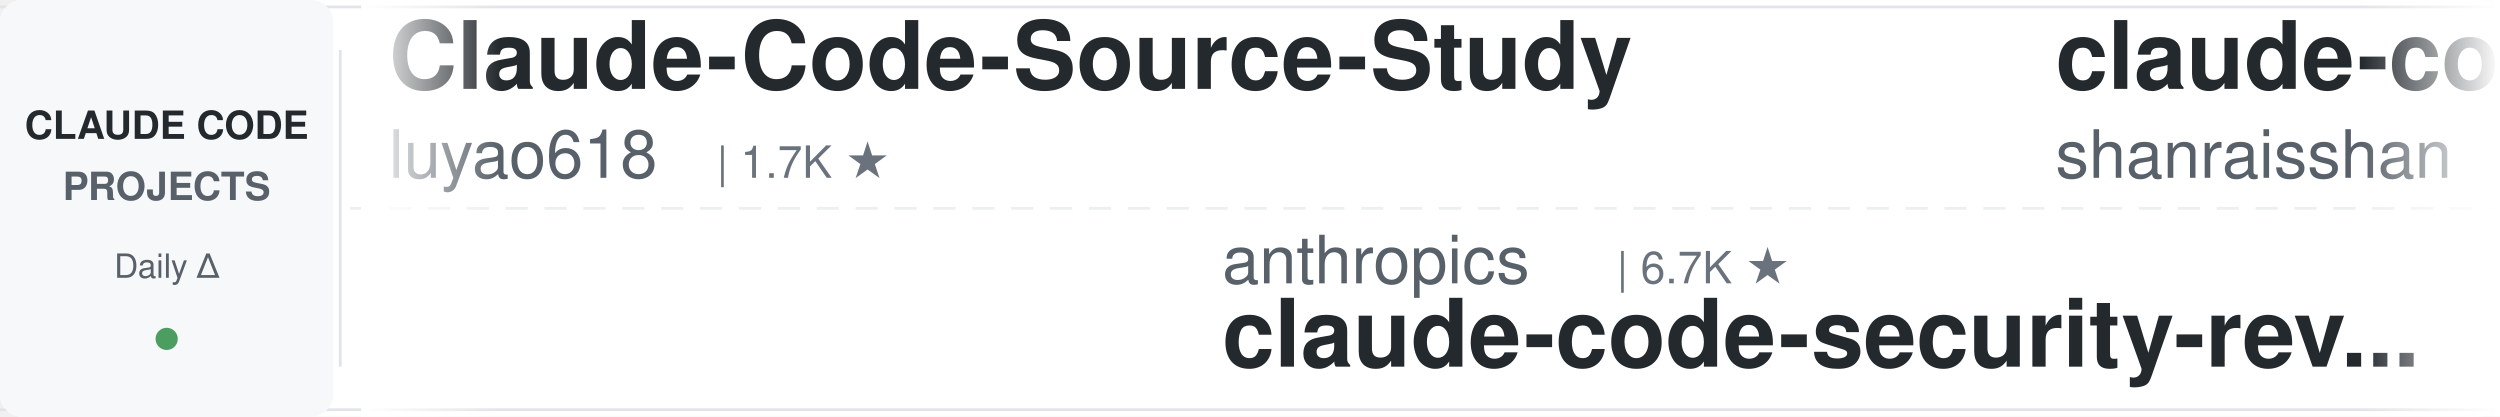
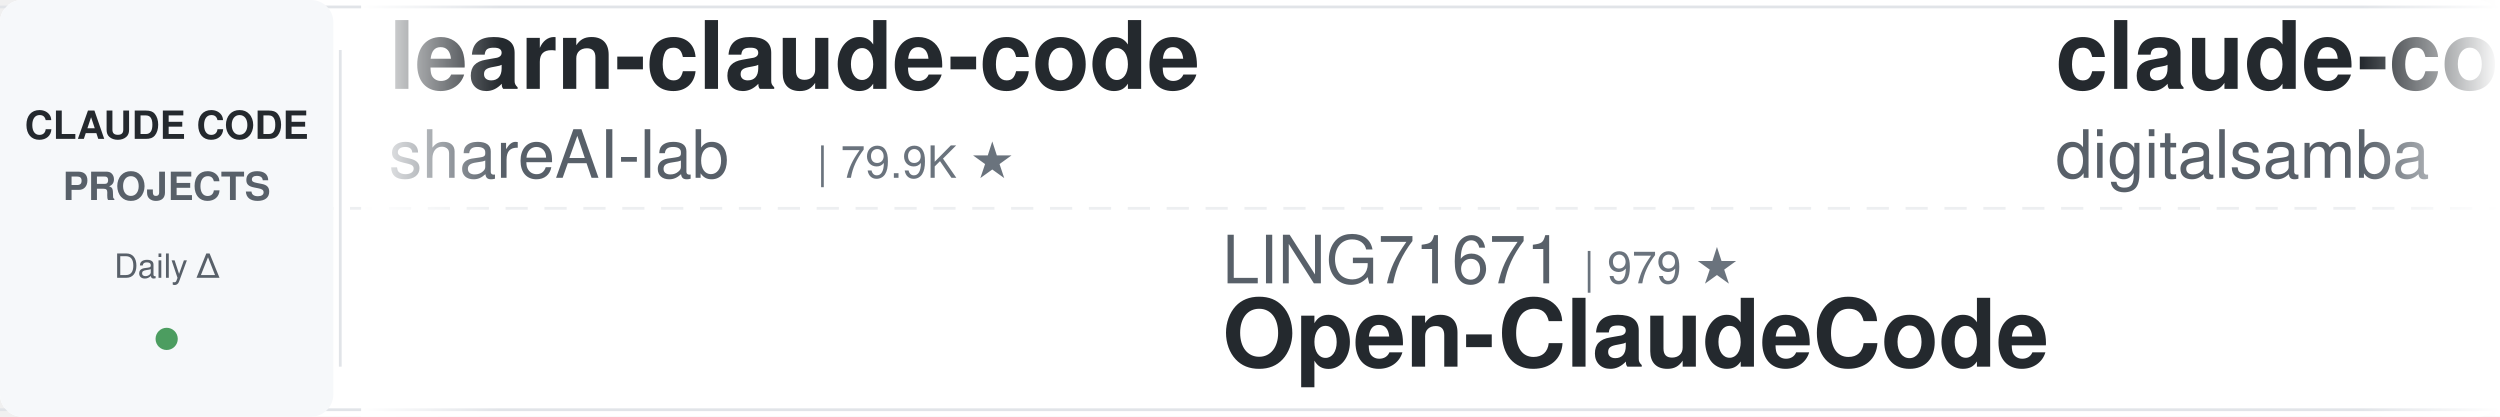
<svg xmlns="http://www.w3.org/2000/svg" width="900" height="150">
  <defs>
    <linearGradient id="leftFade" x1="0%" y1="0%" x2="100%" y2="0%">
      <stop offset="0%" style="stop-color:#ffffff;stop-opacity:1" />
      <stop offset="100%" style="stop-color:#ffffff;stop-opacity:0" />
    </linearGradient>
    <linearGradient id="rightFade" x1="0%" y1="0%" x2="100%" y2="0%">
      <stop offset="0%" style="stop-color:#ffffff;stop-opacity:0" />
      <stop offset="100%" style="stop-color:#ffffff;stop-opacity:1" />
    </linearGradient>
  </defs>
  <rect width="900" height="150" fill="#ffffff" rx="8" />
  <rect x="0" y="2" width="900" height="1" fill="#e1e4e8" />
  <rect x="0" y="147" width="900" height="1" fill="#e1e4e8" />
  <line x1="0" y1="75" x2="900" y2="75" stroke="#e1e4e8" stroke-width="1" stroke-dasharray="8 6" opacity="0.6" />
  <rect x="0" y="0" width="120" height="150" fill="#f6f8fa" rx="8" />
  <text x="60" y="50" font-family="-apple-system, BlinkMacSystemFont, 'Segoe UI', Helvetica, Arial, sans-serif" font-size="14" font-weight="600" fill="#24292e" text-anchor="middle">CLAUDE CODE</text>
  <text x="60" y="72" font-family="-apple-system, BlinkMacSystemFont, 'Segoe UI', Helvetica, Arial, sans-serif" font-size="14" font-weight="600" fill="#586069" text-anchor="middle">PROJECTS</text>
  <text x="60" y="100" font-family="-apple-system, BlinkMacSystemFont, 'Segoe UI', Helvetica, Arial, sans-serif" font-size="12" font-weight="500" fill="#586069" text-anchor="middle">Daily Δ</text>
  <circle cx="60" cy="122" r="4" fill="#22863a" opacity="0.8" />
  <rect x="122" y="18" width="1" height="114" fill="#e1e4e8" />
  <clipPath id="tickerClip">
    <rect x="130" y="0" width="770" height="150" />
  </clipPath>
  <g clip-path="url(#tickerClip)">
    <g id="tickerItems">
      <animateTransform attributeName="transform" attributeType="XML" type="translate" from="0 0" to="-3000 0" dur="54s" repeatCount="indefinite" />
      <g transform="translate(0, 0)">
-         <text x="140" y="32" font-family="-apple-system, BlinkMacSystemFont, 'Segoe UI', Helvetica, Arial, sans-serif" font-size="34" font-weight="600" fill="#24292e">Claude-Code-Source-Study</text>
-         <text x="140" y="64" font-family="-apple-system, BlinkMacSystemFont, 'Segoe UI', Helvetica, Arial, sans-serif" font-size="24" font-weight="400" fill="#586069">luyao618</text>
-         <text x="258" y="64" font-family="-apple-system, BlinkMacSystemFont, 'Segoe UI', Helvetica, Arial, sans-serif" font-size="16" font-weight="500" fill="#6a737d">| 1.7K ★</text>
+         <text x="140" y="32" font-family="-apple-system, BlinkMacSystemFont, 'Segoe UI', Helvetica, Arial, sans-serif" font-size="34" font-weight="600" fill="#24292e">learn-claude-code</text>
+         <text x="140" y="64" font-family="-apple-system, BlinkMacSystemFont, 'Segoe UI', Helvetica, Arial, sans-serif" font-size="24" font-weight="400" fill="#586069">shareAI-lab</text>
+         <text x="294" y="64" font-family="-apple-system, BlinkMacSystemFont, 'Segoe UI', Helvetica, Arial, sans-serif" font-size="16" font-weight="500" fill="#6a737d">| 79.9K ★</text>
      </g>
      <g transform="translate(300, 0)">
-         <text x="140" y="102" font-family="-apple-system, BlinkMacSystemFont, 'Segoe UI', Helvetica, Arial, sans-serif" font-size="24" font-weight="400" fill="#586069">anthropics</text>
-         <text x="282" y="102" font-family="-apple-system, BlinkMacSystemFont, 'Segoe UI', Helvetica, Arial, sans-serif" font-size="16" font-weight="500" fill="#6a737d">| 6.7K ★</text>
-         <text x="140" y="132" font-family="-apple-system, BlinkMacSystemFont, 'Segoe UI', Helvetica, Arial, sans-serif" font-size="34" font-weight="600" fill="#24292e">claude-code-security-rev...</text>
+         <text x="140" y="102" font-family="-apple-system, BlinkMacSystemFont, 'Segoe UI', Helvetica, Arial, sans-serif" font-size="24" font-weight="400" fill="#586069">LING71671</text>
+         <text x="270" y="102" font-family="-apple-system, BlinkMacSystemFont, 'Segoe UI', Helvetica, Arial, sans-serif" font-size="16" font-weight="500" fill="#6a737d">| 979 ★</text>
+         <text x="140" y="132" font-family="-apple-system, BlinkMacSystemFont, 'Segoe UI', Helvetica, Arial, sans-serif" font-size="34" font-weight="600" fill="#24292e">Open-ClaudeCode</text>
      </g>
      <g transform="translate(600, 0)">
-         <text x="140" y="32" font-family="-apple-system, BlinkMacSystemFont, 'Segoe UI', Helvetica, Arial, sans-serif" font-size="34" font-weight="600" fill="#24292e">claude-code-best-practic...</text>
-         <text x="140" y="64" font-family="-apple-system, BlinkMacSystemFont, 'Segoe UI', Helvetica, Arial, sans-serif" font-size="24" font-weight="400" fill="#586069">shanraisshan</text>
-         <text x="306" y="64" font-family="-apple-system, BlinkMacSystemFont, 'Segoe UI', Helvetica, Arial, sans-serif" font-size="16" font-weight="500" fill="#6a737d">| 68.6K ★</text>
+         <text x="140" y="32" font-family="-apple-system, BlinkMacSystemFont, 'Segoe UI', Helvetica, Arial, sans-serif" font-size="34" font-weight="600" fill="#24292e">claude-code-video-toolki...</text>
+         <text x="140" y="64" font-family="-apple-system, BlinkMacSystemFont, 'Segoe UI', Helvetica, Arial, sans-serif" font-size="24" font-weight="400" fill="#586069">digitalsamba</text>
+         <text x="306" y="64" font-family="-apple-system, BlinkMacSystemFont, 'Segoe UI', Helvetica, Arial, sans-serif" font-size="16" font-weight="500" fill="#6a737d">| 2.5K ★</text>
      </g>
      <g transform="translate(900, 0)">
-         <text x="140" y="102" font-family="-apple-system, BlinkMacSystemFont, 'Segoe UI', Helvetica, Arial, sans-serif" font-size="24" font-weight="400" fill="#586069">hangsman</text>
-         <text x="258" y="102" font-family="-apple-system, BlinkMacSystemFont, 'Segoe UI', Helvetica, Arial, sans-serif" font-size="16" font-weight="500" fill="#6a737d">| 799 ★</text>
-         <text x="140" y="132" font-family="-apple-system, BlinkMacSystemFont, 'Segoe UI', Helvetica, Arial, sans-serif" font-size="34" font-weight="600" fill="#24292e">claude-code-source</text>
+         <text x="140" y="102" font-family="-apple-system, BlinkMacSystemFont, 'Segoe UI', Helvetica, Arial, sans-serif" font-size="24" font-weight="400" fill="#586069">wesammustafa</text>
+         <text x="306" y="102" font-family="-apple-system, BlinkMacSystemFont, 'Segoe UI', Helvetica, Arial, sans-serif" font-size="16" font-weight="500" fill="#6a737d">| 3.6K ★</text>
+         <text x="140" y="132" font-family="-apple-system, BlinkMacSystemFont, 'Segoe UI', Helvetica, Arial, sans-serif" font-size="34" font-weight="600" fill="#24292e">Claude-Code-Quest</text>
      </g>
      <g transform="translate(1200, 0)">
-         <text x="140" y="32" font-family="-apple-system, BlinkMacSystemFont, 'Segoe UI', Helvetica, Arial, sans-serif" font-size="34" font-weight="600" fill="#24292e">claude-code-showcase</text>
-         <text x="140" y="64" font-family="-apple-system, BlinkMacSystemFont, 'Segoe UI', Helvetica, Arial, sans-serif" font-size="24" font-weight="400" fill="#586069">ChrisWiles</text>
-         <text x="282" y="64" font-family="-apple-system, BlinkMacSystemFont, 'Segoe UI', Helvetica, Arial, sans-serif" font-size="16" font-weight="500" fill="#6a737d">| 6.1K ★</text>
+         <text x="140" y="32" font-family="-apple-system, BlinkMacSystemFont, 'Segoe UI', Helvetica, Arial, sans-serif" font-size="34" font-weight="600" fill="#24292e">claude_code_src</text>
+         <text x="140" y="64" font-family="-apple-system, BlinkMacSystemFont, 'Segoe UI', Helvetica, Arial, sans-serif" font-size="24" font-weight="400" fill="#586069">ponponon</text>
+         <text x="258" y="64" font-family="-apple-system, BlinkMacSystemFont, 'Segoe UI', Helvetica, Arial, sans-serif" font-size="16" font-weight="500" fill="#6a737d">| 2.3K ★</text>
      </g>
      <g transform="translate(1500, 0)">
-         <text x="140" y="102" font-family="-apple-system, BlinkMacSystemFont, 'Segoe UI', Helvetica, Arial, sans-serif" font-size="24" font-weight="400" fill="#586069">lorryjovens-hub</text>
-         <text x="342" y="102" font-family="-apple-system, BlinkMacSystemFont, 'Segoe UI', Helvetica, Arial, sans-serif" font-size="16" font-weight="500" fill="#6a737d">| 1.7K ★</text>
-         <text x="140" y="132" font-family="-apple-system, BlinkMacSystemFont, 'Segoe UI', Helvetica, Arial, sans-serif" font-size="34" font-weight="600" fill="#24292e">claude-code-rust</text>
+         <text x="140" y="102" font-family="-apple-system, BlinkMacSystemFont, 'Segoe UI', Helvetica, Arial, sans-serif" font-size="24" font-weight="400" fill="#586069">kodu-ai</text>
+         <text x="246" y="102" font-family="-apple-system, BlinkMacSystemFont, 'Segoe UI', Helvetica, Arial, sans-serif" font-size="16" font-weight="500" fill="#6a737d">| 5.2K ★</text>
+         <text x="140" y="132" font-family="-apple-system, BlinkMacSystemFont, 'Segoe UI', Helvetica, Arial, sans-serif" font-size="34" font-weight="600" fill="#24292e">claude-coder</text>
      </g>
      <g transform="translate(1800, 0)">
-         <text x="140" y="32" font-family="-apple-system, BlinkMacSystemFont, 'Segoe UI', Helvetica, Arial, sans-serif" font-size="34" font-weight="600" fill="#24292e">edmunds-claude-code</text>
-         <text x="140" y="64" font-family="-apple-system, BlinkMacSystemFont, 'Segoe UI', Helvetica, Arial, sans-serif" font-size="24" font-weight="400" fill="#586069">edmund-io</text>
-         <text x="270" y="64" font-family="-apple-system, BlinkMacSystemFont, 'Segoe UI', Helvetica, Arial, sans-serif" font-size="16" font-weight="500" fill="#6a737d">| 1.5K ★</text>
+         <text x="140" y="32" font-family="-apple-system, BlinkMacSystemFont, 'Segoe UI', Helvetica, Arial, sans-serif" font-size="34" font-weight="600" fill="#24292e">claude-code-analysis</text>
+         <text x="140" y="64" font-family="-apple-system, BlinkMacSystemFont, 'Segoe UI', Helvetica, Arial, sans-serif" font-size="24" font-weight="400" fill="#586069">liuup</text>
+         <text x="222" y="64" font-family="-apple-system, BlinkMacSystemFont, 'Segoe UI', Helvetica, Arial, sans-serif" font-size="16" font-weight="500" fill="#6a737d">| 4.1K ★</text>
      </g>
      <g transform="translate(2100, 0)">
-         <text x="140" y="102" font-family="-apple-system, BlinkMacSystemFont, 'Segoe UI', Helvetica, Arial, sans-serif" font-size="24" font-weight="400" fill="#586069">Chachamaru127</text>
-         <text x="318" y="102" font-family="-apple-system, BlinkMacSystemFont, 'Segoe UI', Helvetica, Arial, sans-serif" font-size="16" font-weight="500" fill="#6a737d">| 3.2K ★</text>
-         <text x="140" y="132" font-family="-apple-system, BlinkMacSystemFont, 'Segoe UI', Helvetica, Arial, sans-serif" font-size="34" font-weight="600" fill="#24292e">claude-code-harness</text>
+         <text x="140" y="102" font-family="-apple-system, BlinkMacSystemFont, 'Segoe UI', Helvetica, Arial, sans-serif" font-size="24" font-weight="400" fill="#586069">luyao618</text>
+         <text x="258" y="102" font-family="-apple-system, BlinkMacSystemFont, 'Segoe UI', Helvetica, Arial, sans-serif" font-size="16" font-weight="500" fill="#6a737d">| 1.7K ★</text>
+         <text x="140" y="132" font-family="-apple-system, BlinkMacSystemFont, 'Segoe UI', Helvetica, Arial, sans-serif" font-size="34" font-weight="600" fill="#24292e">Claude-Code-Source-Study</text>
      </g>
      <g transform="translate(2400, 0)">
-         <text x="140" y="32" font-family="-apple-system, BlinkMacSystemFont, 'Segoe UI', Helvetica, Arial, sans-serif" font-size="34" font-weight="600" fill="#24292e">claude-code-action</text>
-         <text x="140" y="64" font-family="-apple-system, BlinkMacSystemFont, 'Segoe UI', Helvetica, Arial, sans-serif" font-size="24" font-weight="400" fill="#586069">anthropics</text>
-         <text x="282" y="64" font-family="-apple-system, BlinkMacSystemFont, 'Segoe UI', Helvetica, Arial, sans-serif" font-size="16" font-weight="500" fill="#6a737d">| 9.8K ★</text>
+         <text x="140" y="32" font-family="-apple-system, BlinkMacSystemFont, 'Segoe UI', Helvetica, Arial, sans-serif" font-size="34" font-weight="600" fill="#24292e">claude-code-source</text>
+         <text x="140" y="64" font-family="-apple-system, BlinkMacSystemFont, 'Segoe UI', Helvetica, Arial, sans-serif" font-size="24" font-weight="400" fill="#586069">hangsman</text>
+         <text x="258" y="64" font-family="-apple-system, BlinkMacSystemFont, 'Segoe UI', Helvetica, Arial, sans-serif" font-size="16" font-weight="500" fill="#6a737d">| 799 ★</text>
      </g>
      <g transform="translate(2700, 0)">
-         <text x="140" y="102" font-family="-apple-system, BlinkMacSystemFont, 'Segoe UI', Helvetica, Arial, sans-serif" font-size="24" font-weight="400" fill="#586069">lintsinghua</text>
-         <text x="294" y="102" font-family="-apple-system, BlinkMacSystemFont, 'Segoe UI', Helvetica, Arial, sans-serif" font-size="16" font-weight="500" fill="#6a737d">| 4.4K ★</text>
-         <text x="140" y="132" font-family="-apple-system, BlinkMacSystemFont, 'Segoe UI', Helvetica, Arial, sans-serif" font-size="34" font-weight="600" fill="#24292e">claude-code-book</text>
+         <text x="140" y="102" font-family="-apple-system, BlinkMacSystemFont, 'Segoe UI', Helvetica, Arial, sans-serif" font-size="24" font-weight="400" fill="#586069">Donchitos</text>
+         <text x="270" y="102" font-family="-apple-system, BlinkMacSystemFont, 'Segoe UI', Helvetica, Arial, sans-serif" font-size="16" font-weight="500" fill="#6a737d">| 35.8K ★</text>
+         <text x="140" y="132" font-family="-apple-system, BlinkMacSystemFont, 'Segoe UI', Helvetica, Arial, sans-serif" font-size="34" font-weight="600" fill="#24292e">Claude-Code-Game-Studios</text>
      </g>
      <g transform="translate(3000, 0)">
-         <text x="140" y="32" font-family="-apple-system, BlinkMacSystemFont, 'Segoe UI', Helvetica, Arial, sans-serif" font-size="34" font-weight="600" fill="#24292e">Claude-Code-Source-Study</text>
-         <text x="140" y="64" font-family="-apple-system, BlinkMacSystemFont, 'Segoe UI', Helvetica, Arial, sans-serif" font-size="24" font-weight="400" fill="#586069">luyao618</text>
-         <text x="258" y="64" font-family="-apple-system, BlinkMacSystemFont, 'Segoe UI', Helvetica, Arial, sans-serif" font-size="16" font-weight="500" fill="#6a737d">| 1.7K ★</text>
+         <text x="140" y="32" font-family="-apple-system, BlinkMacSystemFont, 'Segoe UI', Helvetica, Arial, sans-serif" font-size="34" font-weight="600" fill="#24292e">learn-claude-code</text>
+         <text x="140" y="64" font-family="-apple-system, BlinkMacSystemFont, 'Segoe UI', Helvetica, Arial, sans-serif" font-size="24" font-weight="400" fill="#586069">shareAI-lab</text>
+         <text x="294" y="64" font-family="-apple-system, BlinkMacSystemFont, 'Segoe UI', Helvetica, Arial, sans-serif" font-size="16" font-weight="500" fill="#6a737d">| 79.9K ★</text>
      </g>
      <g transform="translate(3300, 0)">
-         <text x="140" y="102" font-family="-apple-system, BlinkMacSystemFont, 'Segoe UI', Helvetica, Arial, sans-serif" font-size="24" font-weight="400" fill="#586069">anthropics</text>
-         <text x="282" y="102" font-family="-apple-system, BlinkMacSystemFont, 'Segoe UI', Helvetica, Arial, sans-serif" font-size="16" font-weight="500" fill="#6a737d">| 6.7K ★</text>
-         <text x="140" y="132" font-family="-apple-system, BlinkMacSystemFont, 'Segoe UI', Helvetica, Arial, sans-serif" font-size="34" font-weight="600" fill="#24292e">claude-code-security-rev...</text>
+         <text x="140" y="102" font-family="-apple-system, BlinkMacSystemFont, 'Segoe UI', Helvetica, Arial, sans-serif" font-size="24" font-weight="400" fill="#586069">LING71671</text>
+         <text x="270" y="102" font-family="-apple-system, BlinkMacSystemFont, 'Segoe UI', Helvetica, Arial, sans-serif" font-size="16" font-weight="500" fill="#6a737d">| 979 ★</text>
+         <text x="140" y="132" font-family="-apple-system, BlinkMacSystemFont, 'Segoe UI', Helvetica, Arial, sans-serif" font-size="34" font-weight="600" fill="#24292e">Open-ClaudeCode</text>
      </g>
      <g transform="translate(3600, 0)">
-         <text x="140" y="32" font-family="-apple-system, BlinkMacSystemFont, 'Segoe UI', Helvetica, Arial, sans-serif" font-size="34" font-weight="600" fill="#24292e">claude-code-best-practic...</text>
-         <text x="140" y="64" font-family="-apple-system, BlinkMacSystemFont, 'Segoe UI', Helvetica, Arial, sans-serif" font-size="24" font-weight="400" fill="#586069">shanraisshan</text>
-         <text x="306" y="64" font-family="-apple-system, BlinkMacSystemFont, 'Segoe UI', Helvetica, Arial, sans-serif" font-size="16" font-weight="500" fill="#6a737d">| 68.6K ★</text>
+         <text x="140" y="32" font-family="-apple-system, BlinkMacSystemFont, 'Segoe UI', Helvetica, Arial, sans-serif" font-size="34" font-weight="600" fill="#24292e">claude-code-video-toolki...</text>
+         <text x="140" y="64" font-family="-apple-system, BlinkMacSystemFont, 'Segoe UI', Helvetica, Arial, sans-serif" font-size="24" font-weight="400" fill="#586069">digitalsamba</text>
+         <text x="306" y="64" font-family="-apple-system, BlinkMacSystemFont, 'Segoe UI', Helvetica, Arial, sans-serif" font-size="16" font-weight="500" fill="#6a737d">| 2.5K ★</text>
      </g>
      <g transform="translate(3900, 0)">
-         <text x="140" y="102" font-family="-apple-system, BlinkMacSystemFont, 'Segoe UI', Helvetica, Arial, sans-serif" font-size="24" font-weight="400" fill="#586069">hangsman</text>
-         <text x="258" y="102" font-family="-apple-system, BlinkMacSystemFont, 'Segoe UI', Helvetica, Arial, sans-serif" font-size="16" font-weight="500" fill="#6a737d">| 799 ★</text>
-         <text x="140" y="132" font-family="-apple-system, BlinkMacSystemFont, 'Segoe UI', Helvetica, Arial, sans-serif" font-size="34" font-weight="600" fill="#24292e">claude-code-source</text>
+         <text x="140" y="102" font-family="-apple-system, BlinkMacSystemFont, 'Segoe UI', Helvetica, Arial, sans-serif" font-size="24" font-weight="400" fill="#586069">wesammustafa</text>
+         <text x="306" y="102" font-family="-apple-system, BlinkMacSystemFont, 'Segoe UI', Helvetica, Arial, sans-serif" font-size="16" font-weight="500" fill="#6a737d">| 3.6K ★</text>
+         <text x="140" y="132" font-family="-apple-system, BlinkMacSystemFont, 'Segoe UI', Helvetica, Arial, sans-serif" font-size="34" font-weight="600" fill="#24292e">Claude-Code-Quest</text>
      </g>
    </g>
  </g>
  <rect x="130" y="0" width="50" height="150" fill="url(#leftFade)" />
  <rect x="850" y="0" width="50" height="150" fill="url(#rightFade)" />
</svg>
